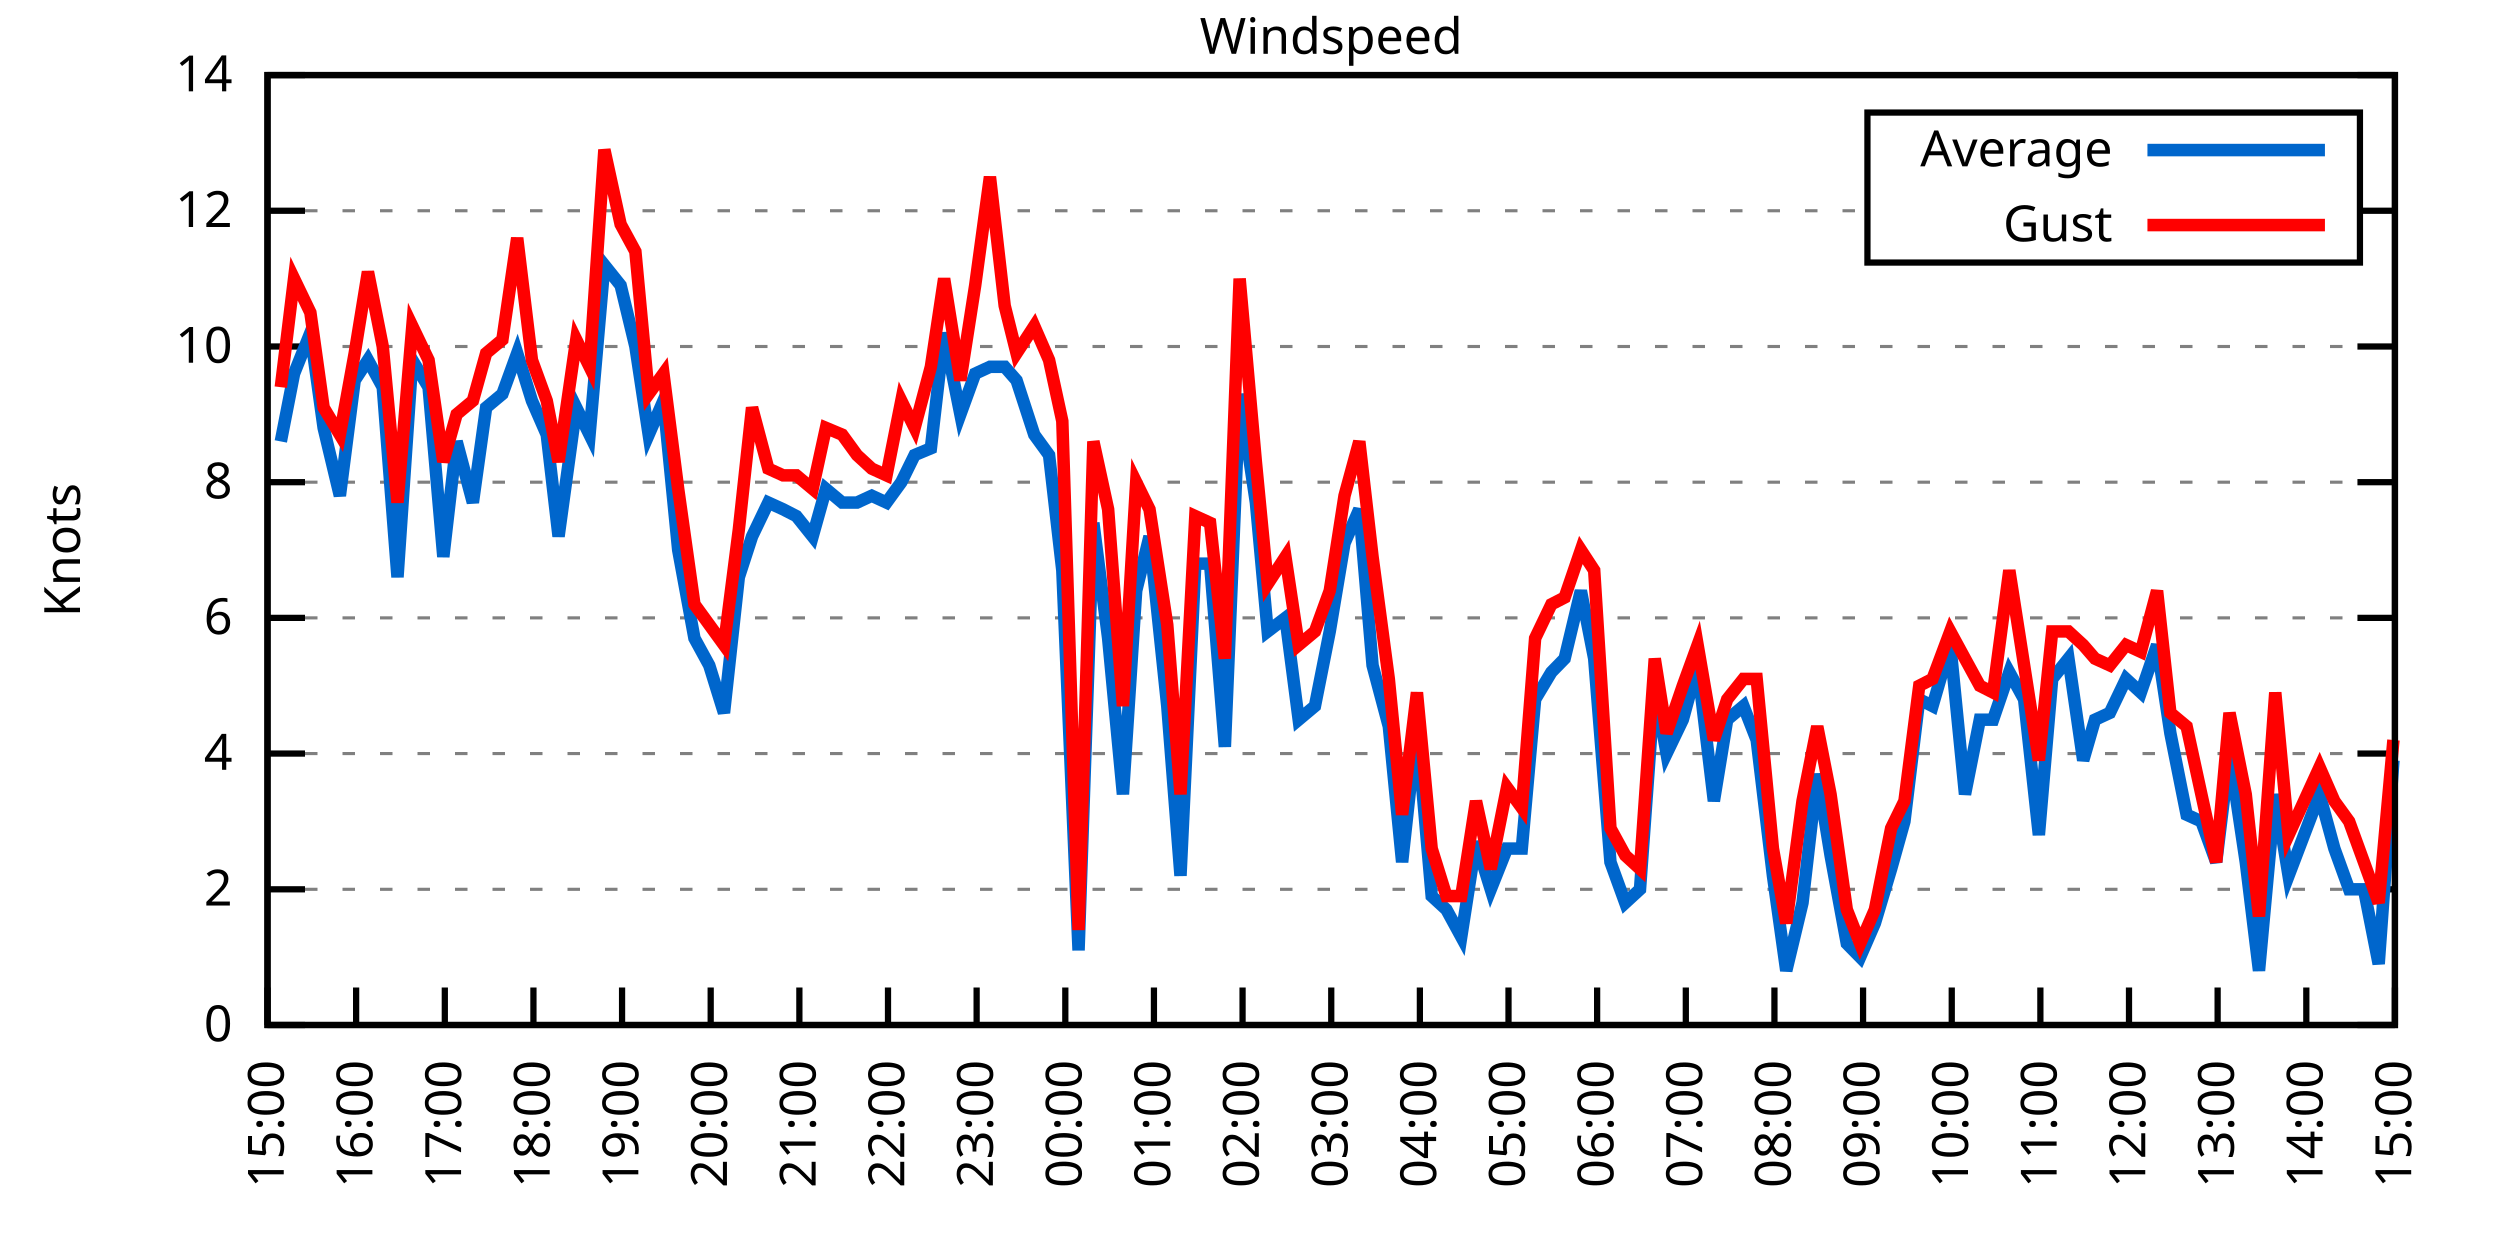
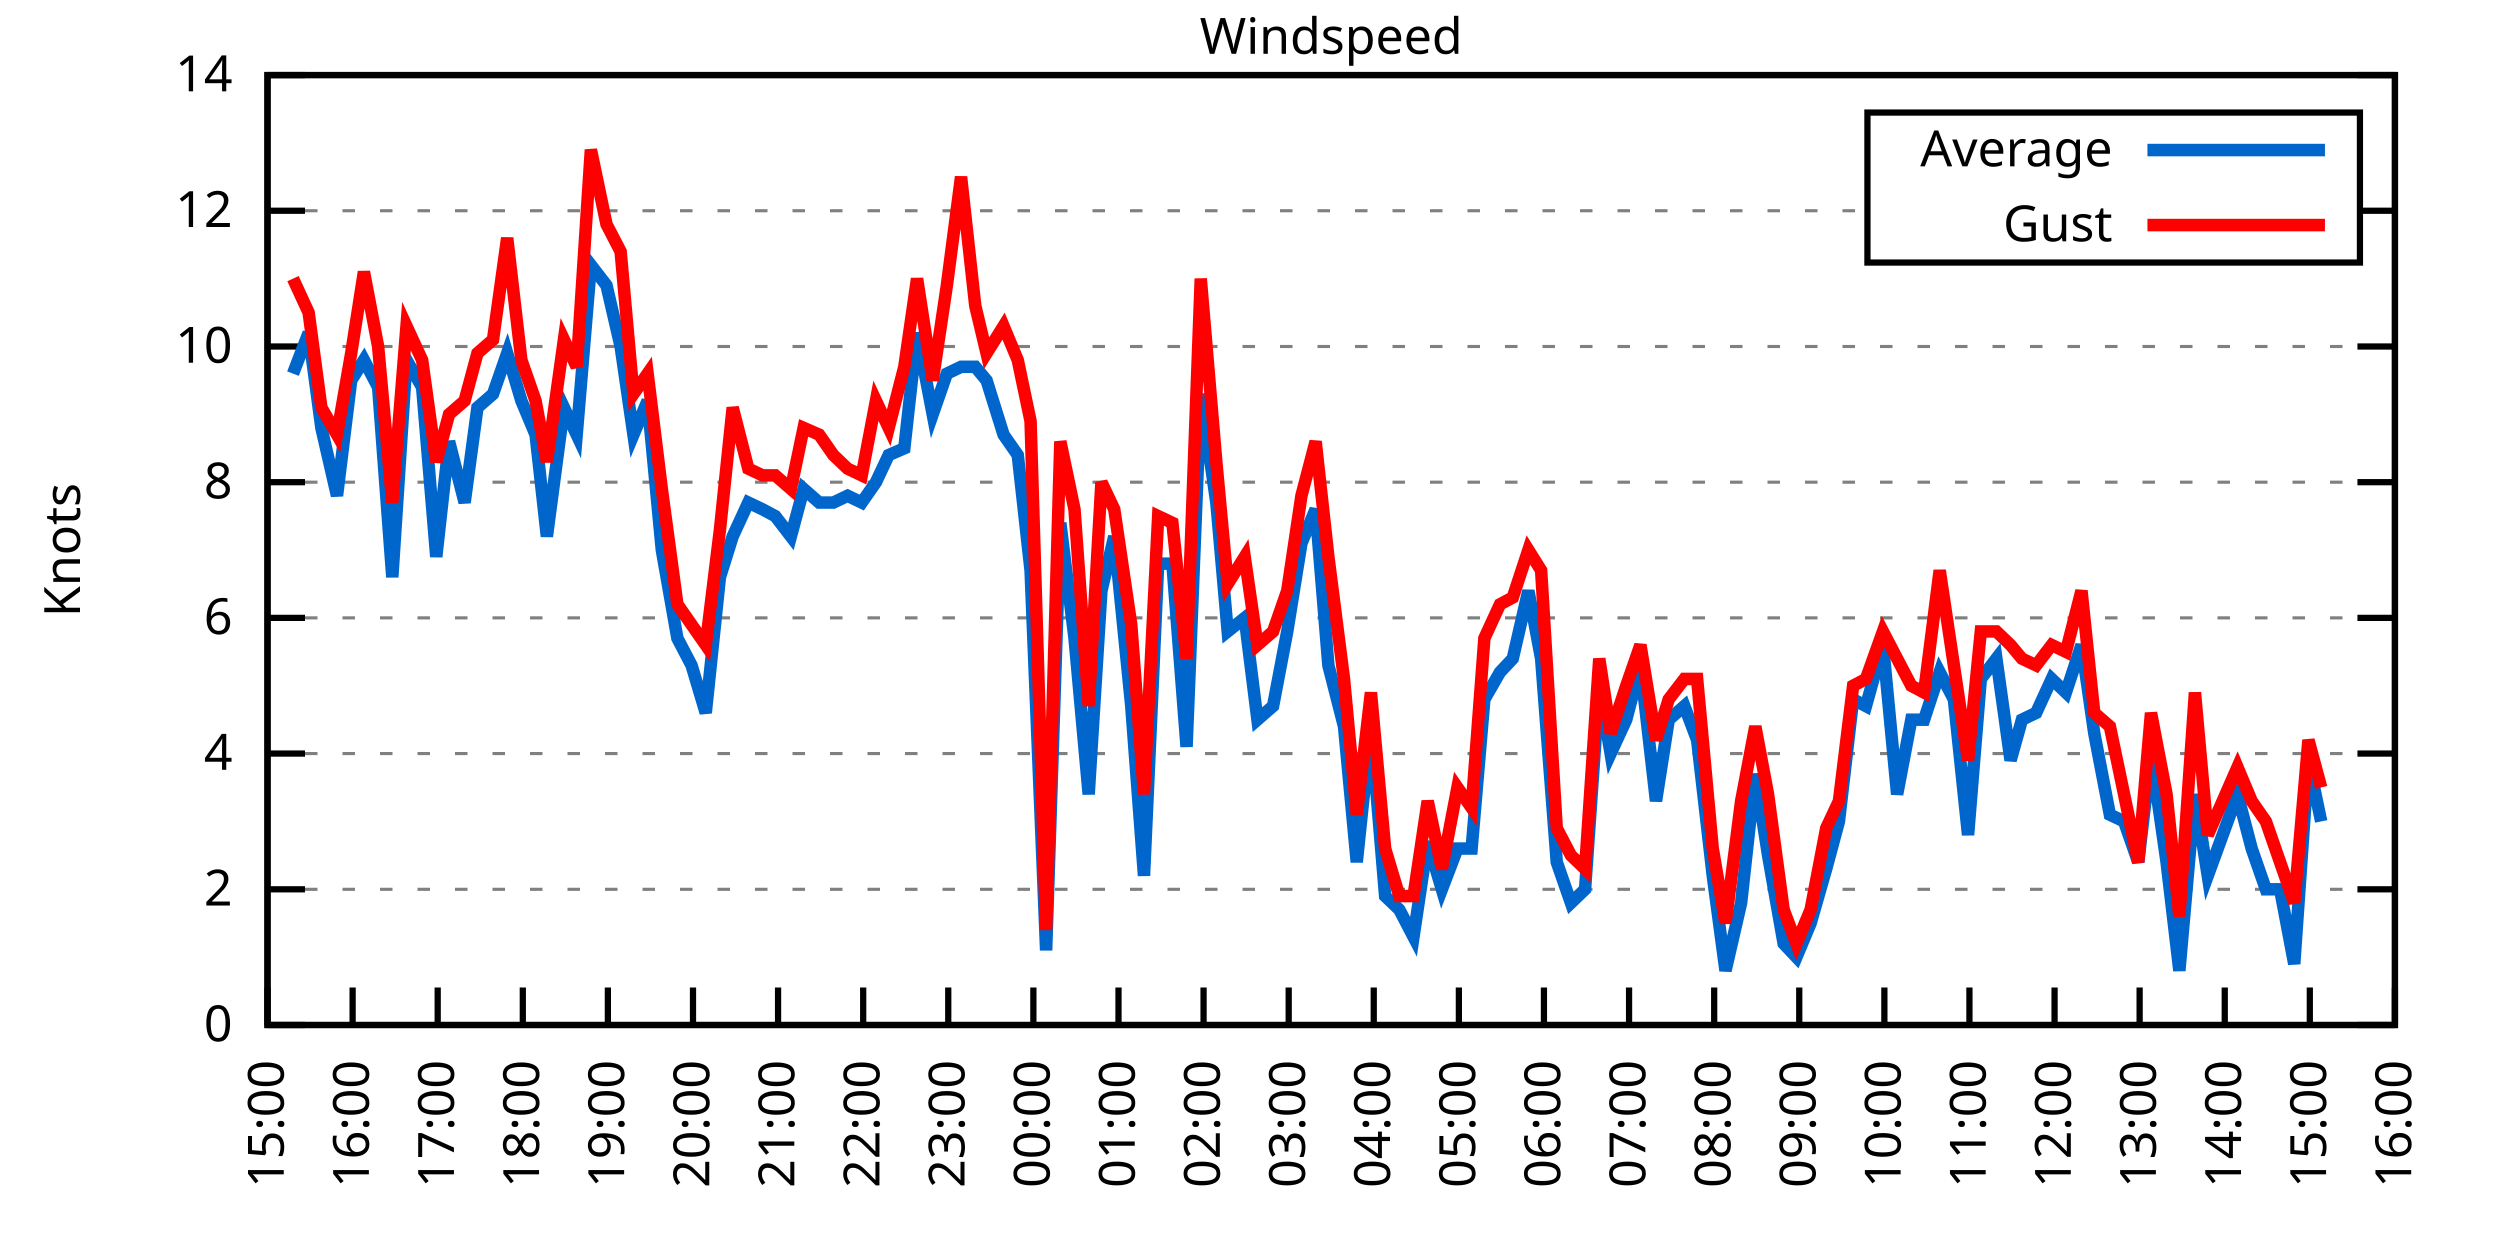
<svg xmlns="http://www.w3.org/2000/svg" xmlns:xlink="http://www.w3.org/1999/xlink" width="400" height="200" viewBox="0 0 400 200">
  <g id="gnuplot_canvas">
    <rect x="0" y="0" width="400" height="200" fill="none" />
    <defs>
      <circle id="gpDot" r="0.5" stroke-width="0.5" stroke="currentColor" />
      <path id="gpPt0" stroke-width="0.333" stroke="currentColor" d="M-1,0 h2 M0,-1 v2" />
      <path id="gpPt1" stroke-width="0.333" stroke="currentColor" d="M-1,-1 L1,1 M1,-1 L-1,1" />
      <path id="gpPt2" stroke-width="0.333" stroke="currentColor" d="M-1,0 L1,0 M0,-1 L0,1 M-1,-1 L1,1 M-1,1 L1,-1" />
      <rect id="gpPt3" stroke-width="0.333" stroke="currentColor" x="-1" y="-1" width="2" height="2" />
      <rect id="gpPt4" stroke-width="0.333" stroke="currentColor" fill="currentColor" x="-1" y="-1" width="2" height="2" />
      <circle id="gpPt5" stroke-width="0.333" stroke="currentColor" cx="0" cy="0" r="1" />
      <use xlink:href="#gpPt5" id="gpPt6" fill="currentColor" stroke="none" />
      <path id="gpPt7" stroke-width="0.333" stroke="currentColor" d="M0,-1.33 L-1.33,0.67 L1.33,0.67 z" />
      <use xlink:href="#gpPt7" id="gpPt8" fill="currentColor" stroke="none" />
      <use xlink:href="#gpPt7" id="gpPt9" stroke="currentColor" transform="rotate(180)" />
      <use xlink:href="#gpPt9" id="gpPt10" fill="currentColor" stroke="none" />
      <use xlink:href="#gpPt3" id="gpPt11" stroke="currentColor" transform="rotate(45)" />
      <use xlink:href="#gpPt11" id="gpPt12" fill="currentColor" stroke="none" />
      <path id="gpPt13" stroke-width="0.333" stroke="currentColor" d="M0,1.330 L1.265,0.411 L0.782,-1.067 L-0.782,-1.076 L-1.265,0.411 z" />
      <use xlink:href="#gpPt13" id="gpPt14" fill="currentColor" stroke="none" />
      <filter id="textbox" filterUnits="objectBoundingBox" x="0" y="0" height="1" width="1">
        <feFlood flood-color="white" flood-opacity="1" result="bgnd" />
        <feComposite in="SourceGraphic" in2="bgnd" operator="atop" />
      </filter>
      <filter id="greybox" filterUnits="objectBoundingBox" x="0" y="0" height="1" width="1">
        <feFlood flood-color="lightgrey" flood-opacity="1" result="grey" />
        <feComposite in="SourceGraphic" in2="grey" operator="atop" />
      </filter>
    </defs>
    <g fill="none" color="white" stroke="currentColor" stroke-width="1.00" stroke-linecap="butt" stroke-linejoin="miter">
</g>
    <g fill="none" color="black" stroke="currentColor" stroke-width="1.00" stroke-linecap="butt" stroke-linejoin="miter">
      <g stroke="none" shape-rendering="crispEdges">
        <polygon fill="rgb(255, 255, 255)" points="42.80,164.00 383.18,164.00 383.18,12.02 42.80,12.02 " />
      </g>
    </g>
    <g fill="none" color="black" stroke="currentColor" stroke-width="1.00" stroke-linecap="butt" stroke-linejoin="miter">
</g>
    <g fill="none" color="black" stroke="black" stroke-width="0.50" stroke-linecap="butt" stroke-linejoin="miter">
</g>
    <g fill="none" color="gray" stroke="currentColor" stroke-width="0.50" stroke-linecap="butt" stroke-linejoin="miter">
      <path stroke="gray" stroke-dasharray="2,4" class="gridline" d="M42.80,164.00 L383.19,164.00  " />
    </g>
    <g fill="none" color="gray" stroke="gray" stroke-width="1.00" stroke-linecap="butt" stroke-linejoin="miter">
</g>
    <g fill="none" color="black" stroke="currentColor" stroke-width="1.00" stroke-linecap="butt" stroke-linejoin="miter">
      <path stroke="black" d="M42.80,164.00 L48.80,164.00 M383.19,164.00 L377.19,164.00  " />
      <g transform="translate(37.20,166.60)" stroke="none" fill="black" font-family="Sans" font-size="8.00" text-anchor="end">
        <text>
          <tspan font-family="Sans"> 0</tspan>
        </text>
      </g>
    </g>
    <g fill="none" color="black" stroke="currentColor" stroke-width="1.00" stroke-linecap="butt" stroke-linejoin="miter">
</g>
    <g fill="none" color="black" stroke="black" stroke-width="0.50" stroke-linecap="butt" stroke-linejoin="miter">
</g>
    <g fill="none" color="gray" stroke="currentColor" stroke-width="0.50" stroke-linecap="butt" stroke-linejoin="miter">
      <path stroke="gray" stroke-dasharray="2,4" class="gridline" d="M42.80,142.29 L383.19,142.29  " />
    </g>
    <g fill="none" color="gray" stroke="gray" stroke-width="1.00" stroke-linecap="butt" stroke-linejoin="miter">
</g>
    <g fill="none" color="black" stroke="currentColor" stroke-width="1.00" stroke-linecap="butt" stroke-linejoin="miter">
      <path stroke="black" d="M42.80,142.29 L48.80,142.29 M383.19,142.29 L377.19,142.29  " />
      <g transform="translate(37.20,144.89)" stroke="none" fill="black" font-family="Sans" font-size="8.00" text-anchor="end">
        <text>
          <tspan font-family="Sans"> 2</tspan>
        </text>
      </g>
    </g>
    <g fill="none" color="black" stroke="currentColor" stroke-width="1.00" stroke-linecap="butt" stroke-linejoin="miter">
</g>
    <g fill="none" color="black" stroke="black" stroke-width="0.50" stroke-linecap="butt" stroke-linejoin="miter">
</g>
    <g fill="none" color="gray" stroke="currentColor" stroke-width="0.50" stroke-linecap="butt" stroke-linejoin="miter">
      <path stroke="gray" stroke-dasharray="2,4" class="gridline" d="M42.80,120.57 L383.19,120.57  " />
    </g>
    <g fill="none" color="gray" stroke="gray" stroke-width="1.00" stroke-linecap="butt" stroke-linejoin="miter">
</g>
    <g fill="none" color="black" stroke="currentColor" stroke-width="1.00" stroke-linecap="butt" stroke-linejoin="miter">
      <path stroke="black" d="M42.80,120.57 L48.80,120.57 M383.19,120.57 L377.19,120.57  " />
      <g transform="translate(37.20,123.17)" stroke="none" fill="black" font-family="Sans" font-size="8.00" text-anchor="end">
        <text>
          <tspan font-family="Sans"> 4</tspan>
        </text>
      </g>
    </g>
    <g fill="none" color="black" stroke="currentColor" stroke-width="1.00" stroke-linecap="butt" stroke-linejoin="miter">
</g>
    <g fill="none" color="black" stroke="black" stroke-width="0.50" stroke-linecap="butt" stroke-linejoin="miter">
</g>
    <g fill="none" color="gray" stroke="currentColor" stroke-width="0.50" stroke-linecap="butt" stroke-linejoin="miter">
      <path stroke="gray" stroke-dasharray="2,4" class="gridline" d="M42.80,98.86 L383.19,98.86  " />
    </g>
    <g fill="none" color="gray" stroke="gray" stroke-width="1.00" stroke-linecap="butt" stroke-linejoin="miter">
</g>
    <g fill="none" color="black" stroke="currentColor" stroke-width="1.00" stroke-linecap="butt" stroke-linejoin="miter">
      <path stroke="black" d="M42.80,98.86 L48.80,98.86 M383.19,98.86 L377.19,98.86  " />
      <g transform="translate(37.20,101.46)" stroke="none" fill="black" font-family="Sans" font-size="8.00" text-anchor="end">
        <text>
          <tspan font-family="Sans"> 6</tspan>
        </text>
      </g>
    </g>
    <g fill="none" color="black" stroke="currentColor" stroke-width="1.00" stroke-linecap="butt" stroke-linejoin="miter">
</g>
    <g fill="none" color="black" stroke="black" stroke-width="0.50" stroke-linecap="butt" stroke-linejoin="miter">
</g>
    <g fill="none" color="gray" stroke="currentColor" stroke-width="0.50" stroke-linecap="butt" stroke-linejoin="miter">
      <path stroke="gray" stroke-dasharray="2,4" class="gridline" d="M42.80,77.15 L383.19,77.15  " />
    </g>
    <g fill="none" color="gray" stroke="gray" stroke-width="1.00" stroke-linecap="butt" stroke-linejoin="miter">
</g>
    <g fill="none" color="black" stroke="currentColor" stroke-width="1.00" stroke-linecap="butt" stroke-linejoin="miter">
      <path stroke="black" d="M42.80,77.15 L48.80,77.15 M383.19,77.15 L377.19,77.15  " />
      <g transform="translate(37.20,79.75)" stroke="none" fill="black" font-family="Sans" font-size="8.00" text-anchor="end">
        <text>
          <tspan font-family="Sans"> 8</tspan>
        </text>
      </g>
    </g>
    <g fill="none" color="black" stroke="currentColor" stroke-width="1.00" stroke-linecap="butt" stroke-linejoin="miter">
</g>
    <g fill="none" color="black" stroke="black" stroke-width="0.50" stroke-linecap="butt" stroke-linejoin="miter">
</g>
    <g fill="none" color="gray" stroke="currentColor" stroke-width="0.50" stroke-linecap="butt" stroke-linejoin="miter">
      <path stroke="gray" stroke-dasharray="2,4" class="gridline" d="M42.80,55.44 L383.19,55.44  " />
    </g>
    <g fill="none" color="gray" stroke="gray" stroke-width="1.00" stroke-linecap="butt" stroke-linejoin="miter">
</g>
    <g fill="none" color="black" stroke="currentColor" stroke-width="1.00" stroke-linecap="butt" stroke-linejoin="miter">
      <path stroke="black" d="M42.80,55.44 L48.80,55.44 M383.19,55.44 L377.19,55.44  " />
      <g transform="translate(37.20,58.04)" stroke="none" fill="black" font-family="Sans" font-size="8.00" text-anchor="end">
        <text>
          <tspan font-family="Sans"> 10</tspan>
        </text>
      </g>
    </g>
    <g fill="none" color="black" stroke="currentColor" stroke-width="1.00" stroke-linecap="butt" stroke-linejoin="miter">
</g>
    <g fill="none" color="black" stroke="black" stroke-width="0.50" stroke-linecap="butt" stroke-linejoin="miter">
</g>
    <g fill="none" color="gray" stroke="currentColor" stroke-width="0.50" stroke-linecap="butt" stroke-linejoin="miter">
      <path stroke="gray" stroke-dasharray="2,4" class="gridline" d="M42.80,33.72 L298.79,33.72 M377.59,33.72 L383.19,33.72  " />
    </g>
    <g fill="none" color="gray" stroke="gray" stroke-width="1.00" stroke-linecap="butt" stroke-linejoin="miter">
</g>
    <g fill="none" color="black" stroke="currentColor" stroke-width="1.00" stroke-linecap="butt" stroke-linejoin="miter">
      <path stroke="black" d="M42.80,33.72 L48.80,33.72 M383.19,33.72 L377.19,33.72  " />
      <g transform="translate(37.20,36.32)" stroke="none" fill="black" font-family="Sans" font-size="8.00" text-anchor="end">
        <text>
          <tspan font-family="Sans"> 12</tspan>
        </text>
      </g>
    </g>
    <g fill="none" color="black" stroke="currentColor" stroke-width="1.00" stroke-linecap="butt" stroke-linejoin="miter">
</g>
    <g fill="none" color="black" stroke="black" stroke-width="0.50" stroke-linecap="butt" stroke-linejoin="miter">
</g>
    <g fill="none" color="gray" stroke="currentColor" stroke-width="0.50" stroke-linecap="butt" stroke-linejoin="miter">
      <path stroke="gray" stroke-dasharray="2,4" class="gridline" d="M42.80,12.01 L383.19,12.01  " />
    </g>
    <g fill="none" color="gray" stroke="gray" stroke-width="1.00" stroke-linecap="butt" stroke-linejoin="miter">
</g>
    <g fill="none" color="black" stroke="currentColor" stroke-width="1.00" stroke-linecap="butt" stroke-linejoin="miter">
      <path stroke="black" d="M42.80,12.01 L48.80,12.01 M383.19,12.01 L377.19,12.01  " />
      <g transform="translate(37.20,14.61)" stroke="none" fill="black" font-family="Sans" font-size="8.00" text-anchor="end">
        <text>
          <tspan font-family="Sans"> 14</tspan>
        </text>
      </g>
    </g>
    <g fill="none" color="black" stroke="currentColor" stroke-width="1.00" stroke-linecap="butt" stroke-linejoin="miter">
      <path stroke="black" d="M42.80,164.00 L42.80,158.00  " />
      <g transform="translate(45.40,169.60) rotate(270.00)" stroke="none" fill="black" font-family="Sans" font-size="8.00" text-anchor="end">
        <text>
          <tspan font-family="Sans">15:00</tspan>
        </text>
      </g>
    </g>
    <g fill="none" color="black" stroke="currentColor" stroke-width="1.00" stroke-linecap="butt" stroke-linejoin="miter">
-       <path stroke="black" d="M56.98,164.00 L56.98,158.00  " />
-       <g transform="translate(59.58,169.60) rotate(270.00)" stroke="none" fill="black" font-family="Sans" font-size="8.00" text-anchor="end">
+       <path stroke="black" d="M56.42,164.00 L56.42,158.00  " />
+       <g transform="translate(59.02,169.60) rotate(270.00)" stroke="none" fill="black" font-family="Sans" font-size="8.00" text-anchor="end">
        <text>
          <tspan font-family="Sans">16:00</tspan>
        </text>
      </g>
    </g>
    <g fill="none" color="black" stroke="currentColor" stroke-width="1.00" stroke-linecap="butt" stroke-linejoin="miter">
-       <path stroke="black" d="M71.17,164.00 L71.17,158.00  " />
-       <g transform="translate(73.77,169.60) rotate(270.00)" stroke="none" fill="black" font-family="Sans" font-size="8.00" text-anchor="end">
+       <path stroke="black" d="M70.03,164.00 L70.03,158.00  " />
+       <g transform="translate(72.63,169.60) rotate(270.00)" stroke="none" fill="black" font-family="Sans" font-size="8.00" text-anchor="end">
        <text>
          <tspan font-family="Sans">17:00</tspan>
        </text>
      </g>
    </g>
    <g fill="none" color="black" stroke="currentColor" stroke-width="1.00" stroke-linecap="butt" stroke-linejoin="miter">
-       <path stroke="black" d="M85.35,164.00 L85.35,158.00  " />
-       <g transform="translate(87.95,169.60) rotate(270.00)" stroke="none" fill="black" font-family="Sans" font-size="8.00" text-anchor="end">
+       <path stroke="black" d="M83.65,164.00 L83.65,158.00  " />
+       <g transform="translate(86.25,169.60) rotate(270.00)" stroke="none" fill="black" font-family="Sans" font-size="8.00" text-anchor="end">
        <text>
          <tspan font-family="Sans">18:00</tspan>
        </text>
      </g>
    </g>
    <g fill="none" color="black" stroke="currentColor" stroke-width="1.00" stroke-linecap="butt" stroke-linejoin="miter">
-       <path stroke="black" d="M99.53,164.00 L99.53,158.00  " />
-       <g transform="translate(102.13,169.60) rotate(270.00)" stroke="none" fill="black" font-family="Sans" font-size="8.00" text-anchor="end">
+       <path stroke="black" d="M97.26,164.00 L97.26,158.00  " />
+       <g transform="translate(99.86,169.60) rotate(270.00)" stroke="none" fill="black" font-family="Sans" font-size="8.00" text-anchor="end">
        <text>
          <tspan font-family="Sans">19:00</tspan>
        </text>
      </g>
    </g>
    <g fill="none" color="black" stroke="currentColor" stroke-width="1.00" stroke-linecap="butt" stroke-linejoin="miter">
-       <path stroke="black" d="M113.71,164.00 L113.71,158.00  " />
-       <g transform="translate(116.31,169.60) rotate(270.00)" stroke="none" fill="black" font-family="Sans" font-size="8.00" text-anchor="end">
+       <path stroke="black" d="M110.88,164.00 L110.88,158.00  " />
+       <g transform="translate(113.48,169.60) rotate(270.00)" stroke="none" fill="black" font-family="Sans" font-size="8.00" text-anchor="end">
        <text>
          <tspan font-family="Sans">20:00</tspan>
        </text>
      </g>
    </g>
    <g fill="none" color="black" stroke="currentColor" stroke-width="1.00" stroke-linecap="butt" stroke-linejoin="miter">
-       <path stroke="black" d="M127.90,164.00 L127.90,158.00  " />
-       <g transform="translate(130.50,169.60) rotate(270.00)" stroke="none" fill="black" font-family="Sans" font-size="8.00" text-anchor="end">
+       <path stroke="black" d="M124.49,164.00 L124.49,158.00  " />
+       <g transform="translate(127.09,169.60) rotate(270.00)" stroke="none" fill="black" font-family="Sans" font-size="8.00" text-anchor="end">
        <text>
          <tspan font-family="Sans">21:00</tspan>
        </text>
      </g>
    </g>
    <g fill="none" color="black" stroke="currentColor" stroke-width="1.00" stroke-linecap="butt" stroke-linejoin="miter">
-       <path stroke="black" d="M142.08,164.00 L142.08,158.00  " />
-       <g transform="translate(144.68,169.60) rotate(270.00)" stroke="none" fill="black" font-family="Sans" font-size="8.00" text-anchor="end">
+       <path stroke="black" d="M138.11,164.00 L138.11,158.00  " />
+       <g transform="translate(140.71,169.60) rotate(270.00)" stroke="none" fill="black" font-family="Sans" font-size="8.00" text-anchor="end">
        <text>
          <tspan font-family="Sans">22:00</tspan>
        </text>
      </g>
    </g>
    <g fill="none" color="black" stroke="currentColor" stroke-width="1.00" stroke-linecap="butt" stroke-linejoin="miter">
-       <path stroke="black" d="M156.26,164.00 L156.26,158.00  " />
-       <g transform="translate(158.86,169.60) rotate(270.00)" stroke="none" fill="black" font-family="Sans" font-size="8.00" text-anchor="end">
+       <path stroke="black" d="M151.72,164.00 L151.72,158.00  " />
+       <g transform="translate(154.32,169.60) rotate(270.00)" stroke="none" fill="black" font-family="Sans" font-size="8.00" text-anchor="end">
        <text>
          <tspan font-family="Sans">23:00</tspan>
        </text>
      </g>
    </g>
    <g fill="none" color="black" stroke="currentColor" stroke-width="1.00" stroke-linecap="butt" stroke-linejoin="miter">
-       <path stroke="black" d="M170.45,164.00 L170.45,158.00  " />
-       <g transform="translate(173.05,169.60) rotate(270.00)" stroke="none" fill="black" font-family="Sans" font-size="8.00" text-anchor="end">
+       <path stroke="black" d="M165.34,164.00 L165.34,158.00  " />
+       <g transform="translate(167.94,169.60) rotate(270.00)" stroke="none" fill="black" font-family="Sans" font-size="8.00" text-anchor="end">
        <text>
          <tspan font-family="Sans">00:00</tspan>
        </text>
      </g>
    </g>
    <g fill="none" color="black" stroke="currentColor" stroke-width="1.00" stroke-linecap="butt" stroke-linejoin="miter">
-       <path stroke="black" d="M184.63,164.00 L184.63,158.00  " />
-       <g transform="translate(187.23,169.60) rotate(270.00)" stroke="none" fill="black" font-family="Sans" font-size="8.00" text-anchor="end">
+       <path stroke="black" d="M178.96,164.00 L178.96,158.00  " />
+       <g transform="translate(181.56,169.60) rotate(270.00)" stroke="none" fill="black" font-family="Sans" font-size="8.00" text-anchor="end">
        <text>
          <tspan font-family="Sans">01:00</tspan>
        </text>
      </g>
    </g>
    <g fill="none" color="black" stroke="currentColor" stroke-width="1.00" stroke-linecap="butt" stroke-linejoin="miter">
-       <path stroke="black" d="M198.81,164.00 L198.81,158.00  " />
-       <g transform="translate(201.41,169.60) rotate(270.00)" stroke="none" fill="black" font-family="Sans" font-size="8.00" text-anchor="end">
+       <path stroke="black" d="M192.57,164.00 L192.57,158.00  " />
+       <g transform="translate(195.17,169.60) rotate(270.00)" stroke="none" fill="black" font-family="Sans" font-size="8.00" text-anchor="end">
        <text>
          <tspan font-family="Sans">02:00</tspan>
        </text>
      </g>
    </g>
    <g fill="none" color="black" stroke="currentColor" stroke-width="1.00" stroke-linecap="butt" stroke-linejoin="miter">
-       <path stroke="black" d="M213.00,164.00 L213.00,158.00  " />
-       <g transform="translate(215.60,169.60) rotate(270.00)" stroke="none" fill="black" font-family="Sans" font-size="8.00" text-anchor="end">
+       <path stroke="black" d="M206.19,164.00 L206.19,158.00  " />
+       <g transform="translate(208.79,169.60) rotate(270.00)" stroke="none" fill="black" font-family="Sans" font-size="8.00" text-anchor="end">
        <text>
          <tspan font-family="Sans">03:00</tspan>
        </text>
      </g>
    </g>
    <g fill="none" color="black" stroke="currentColor" stroke-width="1.00" stroke-linecap="butt" stroke-linejoin="miter">
-       <path stroke="black" d="M227.18,164.00 L227.18,158.00  " />
-       <g transform="translate(229.78,169.60) rotate(270.00)" stroke="none" fill="black" font-family="Sans" font-size="8.00" text-anchor="end">
+       <path stroke="black" d="M219.80,164.00 L219.80,158.00  " />
+       <g transform="translate(222.40,169.60) rotate(270.00)" stroke="none" fill="black" font-family="Sans" font-size="8.00" text-anchor="end">
        <text>
          <tspan font-family="Sans">04:00</tspan>
        </text>
      </g>
    </g>
    <g fill="none" color="black" stroke="currentColor" stroke-width="1.00" stroke-linecap="butt" stroke-linejoin="miter">
-       <path stroke="black" d="M241.36,164.00 L241.36,158.00  " />
-       <g transform="translate(243.96,169.60) rotate(270.00)" stroke="none" fill="black" font-family="Sans" font-size="8.00" text-anchor="end">
+       <path stroke="black" d="M233.42,164.00 L233.42,158.00  " />
+       <g transform="translate(236.02,169.60) rotate(270.00)" stroke="none" fill="black" font-family="Sans" font-size="8.00" text-anchor="end">
        <text>
          <tspan font-family="Sans">05:00</tspan>
        </text>
      </g>
    </g>
    <g fill="none" color="black" stroke="currentColor" stroke-width="1.00" stroke-linecap="butt" stroke-linejoin="miter">
-       <path stroke="black" d="M255.54,164.00 L255.54,158.00  " />
-       <g transform="translate(258.14,169.60) rotate(270.00)" stroke="none" fill="black" font-family="Sans" font-size="8.00" text-anchor="end">
+       <path stroke="black" d="M247.03,164.00 L247.03,158.00  " />
+       <g transform="translate(249.63,169.60) rotate(270.00)" stroke="none" fill="black" font-family="Sans" font-size="8.00" text-anchor="end">
        <text>
          <tspan font-family="Sans">06:00</tspan>
        </text>
      </g>
    </g>
    <g fill="none" color="black" stroke="currentColor" stroke-width="1.00" stroke-linecap="butt" stroke-linejoin="miter">
-       <path stroke="black" d="M269.73,164.00 L269.73,158.00  " />
-       <g transform="translate(272.33,169.60) rotate(270.00)" stroke="none" fill="black" font-family="Sans" font-size="8.00" text-anchor="end">
+       <path stroke="black" d="M260.65,164.00 L260.65,158.00  " />
+       <g transform="translate(263.25,169.60) rotate(270.00)" stroke="none" fill="black" font-family="Sans" font-size="8.00" text-anchor="end">
        <text>
          <tspan font-family="Sans">07:00</tspan>
        </text>
      </g>
    </g>
    <g fill="none" color="black" stroke="currentColor" stroke-width="1.00" stroke-linecap="butt" stroke-linejoin="miter">
-       <path stroke="black" d="M283.91,164.00 L283.91,158.00  " />
-       <g transform="translate(286.51,169.60) rotate(270.00)" stroke="none" fill="black" font-family="Sans" font-size="8.00" text-anchor="end">
+       <path stroke="black" d="M274.27,164.00 L274.27,158.00  " />
+       <g transform="translate(276.87,169.60) rotate(270.00)" stroke="none" fill="black" font-family="Sans" font-size="8.00" text-anchor="end">
        <text>
          <tspan font-family="Sans">08:00</tspan>
        </text>
      </g>
    </g>
    <g fill="none" color="black" stroke="currentColor" stroke-width="1.00" stroke-linecap="butt" stroke-linejoin="miter">
-       <path stroke="black" d="M298.09,164.00 L298.09,158.00  " />
-       <g transform="translate(300.69,169.60) rotate(270.00)" stroke="none" fill="black" font-family="Sans" font-size="8.00" text-anchor="end">
+       <path stroke="black" d="M287.88,164.00 L287.88,158.00  " />
+       <g transform="translate(290.48,169.60) rotate(270.00)" stroke="none" fill="black" font-family="Sans" font-size="8.00" text-anchor="end">
        <text>
          <tspan font-family="Sans">09:00</tspan>
        </text>
      </g>
    </g>
    <g fill="none" color="black" stroke="currentColor" stroke-width="1.00" stroke-linecap="butt" stroke-linejoin="miter">
-       <path stroke="black" d="M312.28,164.00 L312.28,158.00  " />
-       <g transform="translate(314.88,169.60) rotate(270.00)" stroke="none" fill="black" font-family="Sans" font-size="8.00" text-anchor="end">
+       <path stroke="black" d="M301.50,164.00 L301.50,158.00  " />
+       <g transform="translate(304.10,169.60) rotate(270.00)" stroke="none" fill="black" font-family="Sans" font-size="8.00" text-anchor="end">
        <text>
          <tspan font-family="Sans">10:00</tspan>
        </text>
      </g>
    </g>
    <g fill="none" color="black" stroke="currentColor" stroke-width="1.00" stroke-linecap="butt" stroke-linejoin="miter">
-       <path stroke="black" d="M326.46,164.00 L326.46,158.00  " />
-       <g transform="translate(329.06,169.60) rotate(270.00)" stroke="none" fill="black" font-family="Sans" font-size="8.00" text-anchor="end">
+       <path stroke="black" d="M315.11,164.00 L315.11,158.00  " />
+       <g transform="translate(317.71,169.60) rotate(270.00)" stroke="none" fill="black" font-family="Sans" font-size="8.00" text-anchor="end">
        <text>
          <tspan font-family="Sans">11:00</tspan>
        </text>
      </g>
    </g>
    <g fill="none" color="black" stroke="currentColor" stroke-width="1.00" stroke-linecap="butt" stroke-linejoin="miter">
-       <path stroke="black" d="M340.64,164.00 L340.64,158.00  " />
-       <g transform="translate(343.24,169.60) rotate(270.00)" stroke="none" fill="black" font-family="Sans" font-size="8.00" text-anchor="end">
+       <path stroke="black" d="M328.73,164.00 L328.73,158.00  " />
+       <g transform="translate(331.33,169.60) rotate(270.00)" stroke="none" fill="black" font-family="Sans" font-size="8.00" text-anchor="end">
        <text>
          <tspan font-family="Sans">12:00</tspan>
        </text>
      </g>
    </g>
    <g fill="none" color="black" stroke="currentColor" stroke-width="1.00" stroke-linecap="butt" stroke-linejoin="miter">
-       <path stroke="black" d="M354.82,164.00 L354.82,158.00  " />
-       <g transform="translate(357.42,169.60) rotate(270.00)" stroke="none" fill="black" font-family="Sans" font-size="8.00" text-anchor="end">
+       <path stroke="black" d="M342.34,164.00 L342.34,158.00  " />
+       <g transform="translate(344.94,169.60) rotate(270.00)" stroke="none" fill="black" font-family="Sans" font-size="8.00" text-anchor="end">
        <text>
          <tspan font-family="Sans">13:00</tspan>
        </text>
      </g>
    </g>
    <g fill="none" color="black" stroke="currentColor" stroke-width="1.00" stroke-linecap="butt" stroke-linejoin="miter">
-       <path stroke="black" d="M369.01,164.00 L369.01,158.00  " />
-       <g transform="translate(371.61,169.60) rotate(270.00)" stroke="none" fill="black" font-family="Sans" font-size="8.00" text-anchor="end">
+       <path stroke="black" d="M355.96,164.00 L355.96,158.00  " />
+       <g transform="translate(358.56,169.60) rotate(270.00)" stroke="none" fill="black" font-family="Sans" font-size="8.00" text-anchor="end">
        <text>
          <tspan font-family="Sans">14:00</tspan>
+         </text>
+       </g>
+     </g>
+     <g fill="none" color="black" stroke="currentColor" stroke-width="1.00" stroke-linecap="butt" stroke-linejoin="miter">
+       <path stroke="black" d="M369.57,164.00 L369.57,158.00  " />
+       <g transform="translate(372.17,169.60) rotate(270.00)" stroke="none" fill="black" font-family="Sans" font-size="8.00" text-anchor="end">
+         <text>
+           <tspan font-family="Sans">15:00</tspan>
        </text>
      </g>
    </g>
    <g fill="none" color="black" stroke="currentColor" stroke-width="1.00" stroke-linecap="butt" stroke-linejoin="miter">
      <path stroke="black" d="M383.19,164.00 L383.19,158.00  " />
      <g transform="translate(385.79,169.60) rotate(270.00)" stroke="none" fill="black" font-family="Sans" font-size="8.00" text-anchor="end">
        <text>
-           <tspan font-family="Sans">15:00</tspan>
+           <tspan font-family="Sans">16:00</tspan>
        </text>
      </g>
    </g>
    <g fill="none" color="black" stroke="currentColor" stroke-width="1.00" stroke-linecap="butt" stroke-linejoin="miter">
</g>
    <g fill="none" color="black" stroke="currentColor" stroke-width="1.00" stroke-linecap="butt" stroke-linejoin="miter">
      <path stroke="black" d="M42.80,12.01 L42.80,164.00 L383.19,164.00 L383.19,12.01 L42.80,12.01 Z  " />
    </g>
    <g fill="none" color="black" stroke="currentColor" stroke-width="1.00" stroke-linecap="butt" stroke-linejoin="miter">
</g>
    <g fill="none" color="black" stroke="currentColor" stroke-width="1.00" stroke-linecap="butt" stroke-linejoin="miter">
      <path stroke="black" d="M298.79,42.01 L298.79,18.01 L377.59,18.01 L377.59,42.01 L298.79,42.01 Z  " />
    </g>
    <g id="Windspeed_plot_1">
      <g fill="none" color="white" stroke="black" stroke-width="2.00" stroke-linecap="butt" stroke-linejoin="miter">
</g>
      <g fill="none" color="black" stroke="currentColor" stroke-width="2.00" stroke-linecap="butt" stroke-linejoin="miter">
        <g transform="translate(337.99,26.61)" stroke="none" fill="black" font-family="Sans" font-size="8.00" text-anchor="end">
          <text>
            <tspan font-family="Sans">Average</tspan>
          </text>
        </g>
      </g>
      <g fill="none" color="black" stroke="currentColor" stroke-width="2.00" stroke-linecap="butt" stroke-linejoin="miter">
-         <path stroke="rgb(  0, 102, 204)" d="M343.59,24.01 L371.99,24.01 M44.93,70.63 L47.05,59.78 L49.66,53.26 L51.78,68.46 L54.38,79.32 L56.75,60.86   L58.87,57.61 L61.24,61.95 L63.60,92.35 L65.97,57.61 L68.57,61.95 L70.93,89.09 L73.06,70.63 L75.66,80.41   L77.78,65.21 L80.38,63.04 L82.75,56.52 L85.11,64.12 L87.48,69.55 L89.37,85.83 L92.20,65.21 L94.33,69.55   L96.70,42.41 L99.30,45.66 L101.66,55.44 L103.79,69.55 L106.15,64.12 L108.51,88.00 L111.11,102.12 L113.48,106.46   L115.84,114.06 L118.21,92.35 L120.33,85.83 L122.93,80.41 L125.30,81.49 L127.42,82.58 L130.02,85.83 L132.15,78.23   L134.75,80.41 L137.12,80.41 L139.48,79.32 L141.84,80.41 L144.21,77.15 L146.34,72.81 L148.94,71.72 L151.06,53.26   L153.66,66.29 L156.03,59.78 L158.39,58.69 L160.75,58.69 L162.65,60.86 L165.48,69.55 L167.85,72.81 L169.97,91.26   L172.57,152.06 L174.94,83.66 L177.30,102.12 L179.67,127.09 L181.79,94.52 L183.92,85.83 L186.76,112.97 L188.88,140.12   L191.25,90.18 L193.61,90.18 L195.98,119.49 L198.34,63.04 L200.94,80.41 L202.83,101.03 L205.67,98.86 L207.79,115.15   L210.39,112.97 L212.76,101.03 L215.12,86.92 L217.49,81.49 L219.61,106.46 L222.21,116.23 L224.34,137.94 L226.71,116.23   L229.07,143.37 L231.43,145.54 L233.80,149.89 L236.16,134.69 L238.52,142.29 L241.12,135.77 L243.49,135.77 L245.62,111.89   L248.22,107.55 L250.34,105.38 L252.94,94.52 L255.07,105.38 L257.67,137.94 L260.04,144.46 L262.40,142.29 L264.76,109.72   L266.65,120.57 L269.25,115.15 L271.62,106.46 L274.22,128.17 L276.35,115.15 L278.95,112.97 L281.07,118.40 L283.67,140.12   L285.80,155.31 L288.40,144.46 L290.76,123.83 L292.89,136.86 L295.49,150.97 L297.62,153.14 L299.98,147.72 L302.58,139.03   L304.71,131.43 L307.08,111.89 L309.20,112.97 L312.04,103.20 L314.40,127.09 L316.77,115.15 L318.89,115.15 L321.49,107.55   L323.86,111.89 L326.22,133.60 L328.35,108.63 L330.95,105.38 L333.31,121.66 L335.20,115.15 L337.57,114.06 L340.17,108.63   L342.53,110.80 L345.13,103.20 L347.26,117.32 L349.86,130.35 L352.22,131.43 L354.59,137.94 L356.72,120.57 L359.32,137.94   L361.44,155.31 L364.04,127.09 L366.17,140.12 L371.13,127.09 L373.50,135.77 L375.86,142.29 L378.23,142.29 L380.59,154.23   L382.95,121.66  " />
+         <path stroke="rgb(  0, 102, 204)" d="M343.59,24.01 L371.99,24.01 M46.88,59.78 L49.38,53.26 L51.42,68.46 L53.92,79.32 L56.19,60.86 L58.23,57.61   L60.50,61.95 L62.77,92.35 L65.04,57.61 L67.54,61.95 L69.80,89.09 L71.85,70.63 L74.34,80.41 L76.39,65.21   L78.88,63.04 L81.15,56.52 L83.42,64.12 L85.69,69.55 L87.50,85.83 L90.23,65.21 L92.27,69.55 L94.54,42.41   L97.04,45.66 L99.30,55.44 L101.35,69.55 L103.62,64.12 L105.89,88.00 L108.38,102.12 L110.65,106.46 L112.92,114.06   L115.19,92.35 L117.23,85.83 L119.73,80.41 L122.00,81.49 L124.04,82.58 L126.54,85.83 L128.58,78.23 L131.07,80.41   L133.34,80.41 L135.61,79.32 L137.88,80.41 L140.15,77.15 L142.19,72.81 L144.69,71.72 L146.73,53.26 L149.23,66.29   L151.50,59.78 L153.77,58.69 L156.04,58.69 L157.85,60.86 L160.57,69.55 L162.84,72.81 L164.89,91.26 L167.38,152.06   L169.65,83.66 L171.92,102.12 L174.19,127.09 L176.23,94.52 L178.28,85.83 L181.00,112.97 L183.04,140.12 L185.31,90.18   L187.58,90.18 L189.85,119.49 L192.12,63.04 L194.61,80.41 L196.43,101.03 L199.15,98.86 L201.19,115.15 L203.69,112.97   L205.96,101.03 L208.23,86.92 L210.50,81.49 L212.54,106.46 L215.04,116.23 L217.08,137.94 L219.35,116.23 L221.62,143.37   L223.89,145.54 L226.16,149.89 L228.43,134.69 L230.70,142.29 L233.19,135.77 L235.46,135.77 L237.50,111.89 L240.00,107.55   L242.04,105.38 L244.54,94.52 L246.58,105.38 L249.08,137.94 L251.35,144.46 L253.61,142.29 L255.88,109.72 L257.70,120.57   L260.20,115.15 L262.47,106.46 L264.96,128.17 L267.00,115.15 L269.50,112.97 L271.54,118.40 L274.04,140.12 L276.08,155.31   L278.58,144.46 L280.85,123.83 L282.89,136.86 L285.38,150.97 L287.43,153.14 L289.70,147.72 L292.19,139.03 L294.23,131.43   L296.50,111.89 L298.55,112.97 L301.27,103.20 L303.54,127.09 L305.81,115.15 L307.85,115.15 L310.35,107.55 L312.62,111.89   L314.89,133.60 L316.93,108.63 L319.42,105.38 L321.69,121.66 L323.51,115.15 L325.78,114.06 L328.27,108.63 L330.54,110.80   L333.04,103.20 L335.08,117.32 L337.58,130.35 L339.85,131.43 L342.12,137.94 L344.16,120.57 L346.65,137.94 L348.70,155.31   L351.19,127.09 L353.24,140.12 L358.00,127.09 L360.27,135.77 L362.54,142.29 L364.81,142.29 L367.08,154.23 L369.35,121.66   L371.39,131.43  " />
      </g>
    </g>
    <g id="Windspeed_plot_2">
      <g fill="none" color="black" stroke="currentColor" stroke-width="2.00" stroke-linecap="butt" stroke-linejoin="miter">
        <g transform="translate(337.99,38.61)" stroke="none" fill="black" font-family="Sans" font-size="8.00" text-anchor="end">
          <text>
            <tspan font-family="Sans">Gust</tspan>
          </text>
        </g>
      </g>
      <g fill="none" color="black" stroke="currentColor" stroke-width="2.00" stroke-linecap="butt" stroke-linejoin="miter">
-         <path stroke="rgb(255,   0,   0)" d="M343.59,36.01 L371.99,36.01 M44.93,61.95 L47.05,44.58 L49.66,50.01 L51.78,65.21 L54.38,69.55 L56.75,56.52   L58.87,43.49 L61.24,55.44 L63.60,80.41 L65.97,52.18 L68.57,57.61 L70.93,73.89 L73.06,66.29 L75.66,64.12   L77.78,56.52 L80.38,54.35 L82.75,38.07 L85.11,57.61 L87.48,64.12 L89.37,73.89 L92.20,54.35 L94.33,58.69   L96.70,23.95 L99.30,35.89 L101.66,40.24 L103.79,63.04 L106.15,59.78 L108.51,78.23 L111.11,96.69 L113.48,99.95   L115.84,103.20 L118.21,84.75 L120.33,65.21 L122.93,74.98 L125.30,76.06 L127.42,76.06 L130.02,78.23 L132.15,68.46   L134.75,69.55 L137.12,72.81 L139.48,74.98 L141.84,76.06 L144.21,64.12 L146.34,68.46 L148.94,58.69 L151.06,44.58   L153.66,60.86 L156.03,45.66 L158.39,28.29 L160.75,48.92 L162.65,56.52 L165.48,52.18 L167.85,57.61 L169.97,67.38   L172.57,148.80 L174.94,70.63 L177.30,81.49 L179.67,112.97 L181.79,77.15 L183.92,81.49 L186.76,99.95 L188.88,127.09   L191.25,82.58 L193.61,83.66 L195.98,105.38 L198.34,44.58 L200.94,73.89 L202.83,93.43 L205.67,89.09 L207.79,103.20   L210.39,101.03 L212.76,94.52 L215.12,79.32 L217.49,70.63 L219.61,89.09 L222.21,108.63 L224.34,130.35 L226.71,110.80   L229.07,135.77 L231.43,143.37 L233.80,143.37 L236.16,128.17 L238.52,139.03 L241.12,126.00 L243.49,129.26 L245.62,102.12   L248.22,96.69 L250.34,95.60 L252.94,88.00 L255.07,91.26 L257.67,132.52 L260.04,136.86 L262.40,139.03 L264.76,105.38   L266.65,117.32 L269.25,109.72 L271.62,103.20 L274.22,118.40 L276.35,111.89 L278.95,108.63 L281.07,108.63 L283.67,135.77   L285.80,147.72 L288.40,128.17 L290.76,116.23 L292.89,127.09 L295.49,145.54 L297.62,150.97 L299.98,145.54 L302.58,132.52   L304.71,128.17 L307.08,109.72 L309.20,108.63 L312.04,101.03 L314.40,105.38 L316.77,109.72 L318.89,110.80 L321.49,91.26   L323.86,106.46 L326.22,121.66 L328.35,101.03 L330.95,101.03 L333.31,103.20 L335.20,105.38 L337.57,106.46 L340.17,103.20   L342.53,104.29 L345.13,94.52 L347.26,114.06 L349.86,116.23 L352.22,127.09 L354.59,137.94 L356.72,114.06 L359.32,127.09   L361.44,146.63 L364.04,110.80 L366.17,133.60 L371.13,122.75 L373.50,128.17 L375.86,131.43 L378.23,137.94 L380.59,144.46   L382.95,118.40  " />
+         <path stroke="rgb(255,   0,   0)" d="M343.59,36.01 L371.99,36.01 M46.88,44.58 L49.38,50.01 L51.42,65.21 L53.92,69.55 L56.19,56.52 L58.23,43.49   L60.50,55.44 L62.77,80.41 L65.04,52.18 L67.54,57.61 L69.80,73.89 L71.85,66.29 L74.34,64.12 L76.39,56.52   L78.88,54.35 L81.15,38.07 L83.42,57.61 L85.69,64.12 L87.50,73.89 L90.23,54.35 L92.27,58.69 L94.54,23.95   L97.04,35.89 L99.30,40.24 L101.35,63.04 L103.62,59.78 L105.89,78.23 L108.38,96.69 L110.65,99.95 L112.92,103.20   L115.19,84.75 L117.23,65.21 L119.73,74.98 L122.00,76.06 L124.04,76.06 L126.54,78.23 L128.58,68.46 L131.07,69.55   L133.34,72.81 L135.61,74.98 L137.88,76.06 L140.15,64.12 L142.19,68.46 L144.69,58.69 L146.73,44.58 L149.23,60.86   L151.50,45.66 L153.77,28.29 L156.04,48.92 L157.85,56.52 L160.57,52.18 L162.84,57.61 L164.89,67.38 L167.38,148.80   L169.65,70.63 L171.92,81.49 L174.19,112.97 L176.23,77.15 L178.28,81.49 L181.00,99.95 L183.04,127.09 L185.31,82.58   L187.58,83.66 L189.85,105.38 L192.12,44.58 L194.61,73.89 L196.43,93.43 L199.15,89.09 L201.19,103.20 L203.69,101.03   L205.96,94.52 L208.23,79.32 L210.50,70.63 L212.54,89.09 L215.04,108.63 L217.08,130.35 L219.35,110.80 L221.62,135.77   L223.89,143.37 L226.16,143.37 L228.43,128.17 L230.70,139.03 L233.19,126.00 L235.46,129.26 L237.50,102.12 L240.00,96.69   L242.04,95.60 L244.54,88.00 L246.58,91.26 L249.08,132.52 L251.35,136.86 L253.61,139.03 L255.88,105.38 L257.70,117.32   L260.20,109.72 L262.47,103.20 L264.96,118.40 L267.00,111.89 L269.50,108.63 L271.54,108.63 L274.04,135.77 L276.08,147.72   L278.58,128.17 L280.85,116.23 L282.89,127.09 L285.38,145.54 L287.43,150.97 L289.70,145.54 L292.19,132.52 L294.23,128.17   L296.50,109.72 L298.55,108.63 L301.27,101.03 L303.54,105.38 L305.81,109.72 L307.85,110.80 L310.35,91.26 L312.62,106.46   L314.89,121.66 L316.93,101.03 L319.42,101.03 L321.69,103.20 L323.51,105.38 L325.78,106.46 L328.27,103.20 L330.54,104.29   L333.04,94.52 L335.08,114.06 L337.58,116.23 L339.85,127.09 L342.12,137.94 L344.16,114.06 L346.65,127.09 L348.70,146.63   L351.19,110.80 L353.24,133.60 L358.00,122.75 L360.27,128.17 L362.54,131.43 L364.81,137.94 L367.08,144.46 L369.35,118.40   L371.39,126.00  " />
      </g>
    </g>
    <g fill="none" color="black" stroke="currentColor" stroke-width="2.00" stroke-linecap="butt" stroke-linejoin="miter">
</g>
    <g fill="none" color="black" stroke="black" stroke-width="1.00" stroke-linecap="butt" stroke-linejoin="miter">
</g>
    <g fill="none" color="black" stroke="currentColor" stroke-width="1.00" stroke-linecap="butt" stroke-linejoin="miter">
      <path stroke="black" d="M42.80,12.01 L42.80,164.00 L383.19,164.00 L383.19,12.01 L42.80,12.01 Z  " />
      <g transform="translate(12.80,88.01) rotate(270.00)" stroke="none" fill="black" font-family="Sans" font-size="8.00" text-anchor="middle">
        <text>
          <tspan font-family="Sans">Knots</tspan>
        </text>
      </g>
    </g>
    <g fill="none" color="black" stroke="currentColor" stroke-width="1.00" stroke-linecap="butt" stroke-linejoin="miter">
</g>
    <g fill="none" color="black" stroke="currentColor" stroke-width="1.00" stroke-linecap="butt" stroke-linejoin="miter">
      <g transform="translate(212.99,8.61)" stroke="none" fill="black" font-family="Sans" font-size="8.00" text-anchor="middle">
        <text>
          <tspan font-family="Sans">Windspeed</tspan>
        </text>
      </g>
    </g>
    <g fill="none" color="black" stroke="currentColor" stroke-width="1.00" stroke-linecap="butt" stroke-linejoin="miter">
</g>
  </g>
</svg>
